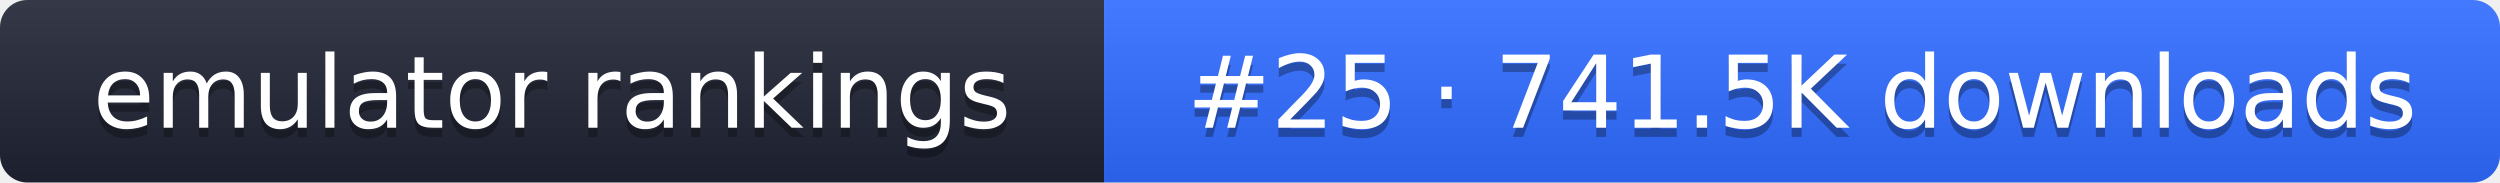
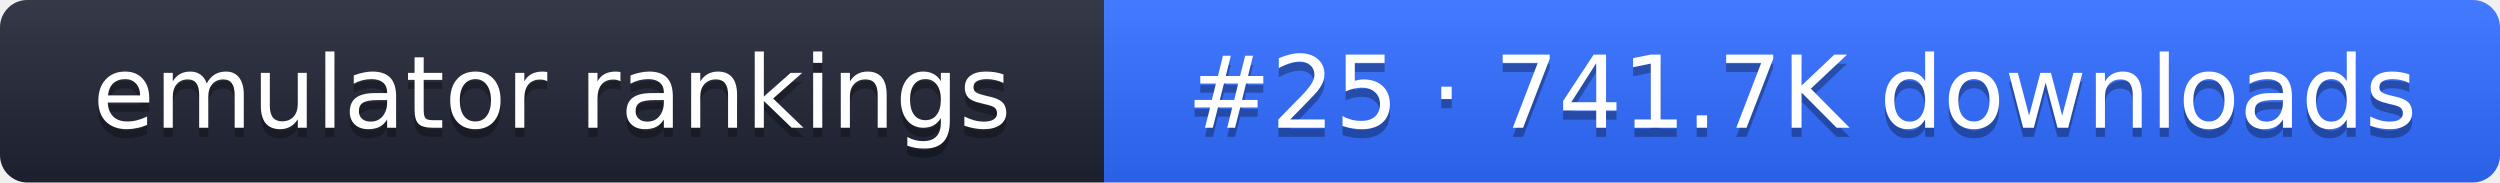
- <svg xmlns="http://www.w3.org/2000/svg" width="274" height="20" role="img" aria-label="emulator rankings: #25 · 741.5K downloads">
+ <svg xmlns="http://www.w3.org/2000/svg" width="274" height="20" role="img" aria-label="emulator rankings: #25 · 741.7K downloads">
  <linearGradient id="g" x2="0" y2="100%">
    <stop offset="0" stop-color="#fff" stop-opacity=".1" />
    <stop offset="1" stop-opacity=".1" />
  </linearGradient>
  <clipPath id="r">
    <rect width="274" height="20" rx="3" fill="#fff" />
  </clipPath>
  <g clip-path="url(#r)">
    <rect width="121" height="20" fill="#1f2433" />
    <rect x="121" width="153" height="20" fill="#2f6bff" />
    <rect width="274" height="20" fill="url(#g)" />
  </g>
  <g fill="#fff" text-anchor="middle" font-family="Verdana,DejaVu Sans,sans-serif" font-size="11">
    <text x="60.5" y="15" fill="#010101" fill-opacity=".3">emulator rankings</text>
    <text x="60.5" y="14">emulator rankings</text>
-     <text x="197.5" y="15" fill="#010101" fill-opacity=".3">#25 · 741.5K downloads</text>
-     <text x="197.5" y="14">#25 · 741.5K downloads</text>
+     <text x="197.5" y="15" fill="#010101" fill-opacity=".3">#25 · 741.7K downloads</text>
+     <text x="197.5" y="14">#25 · 741.7K downloads</text>
  </g>
</svg>
